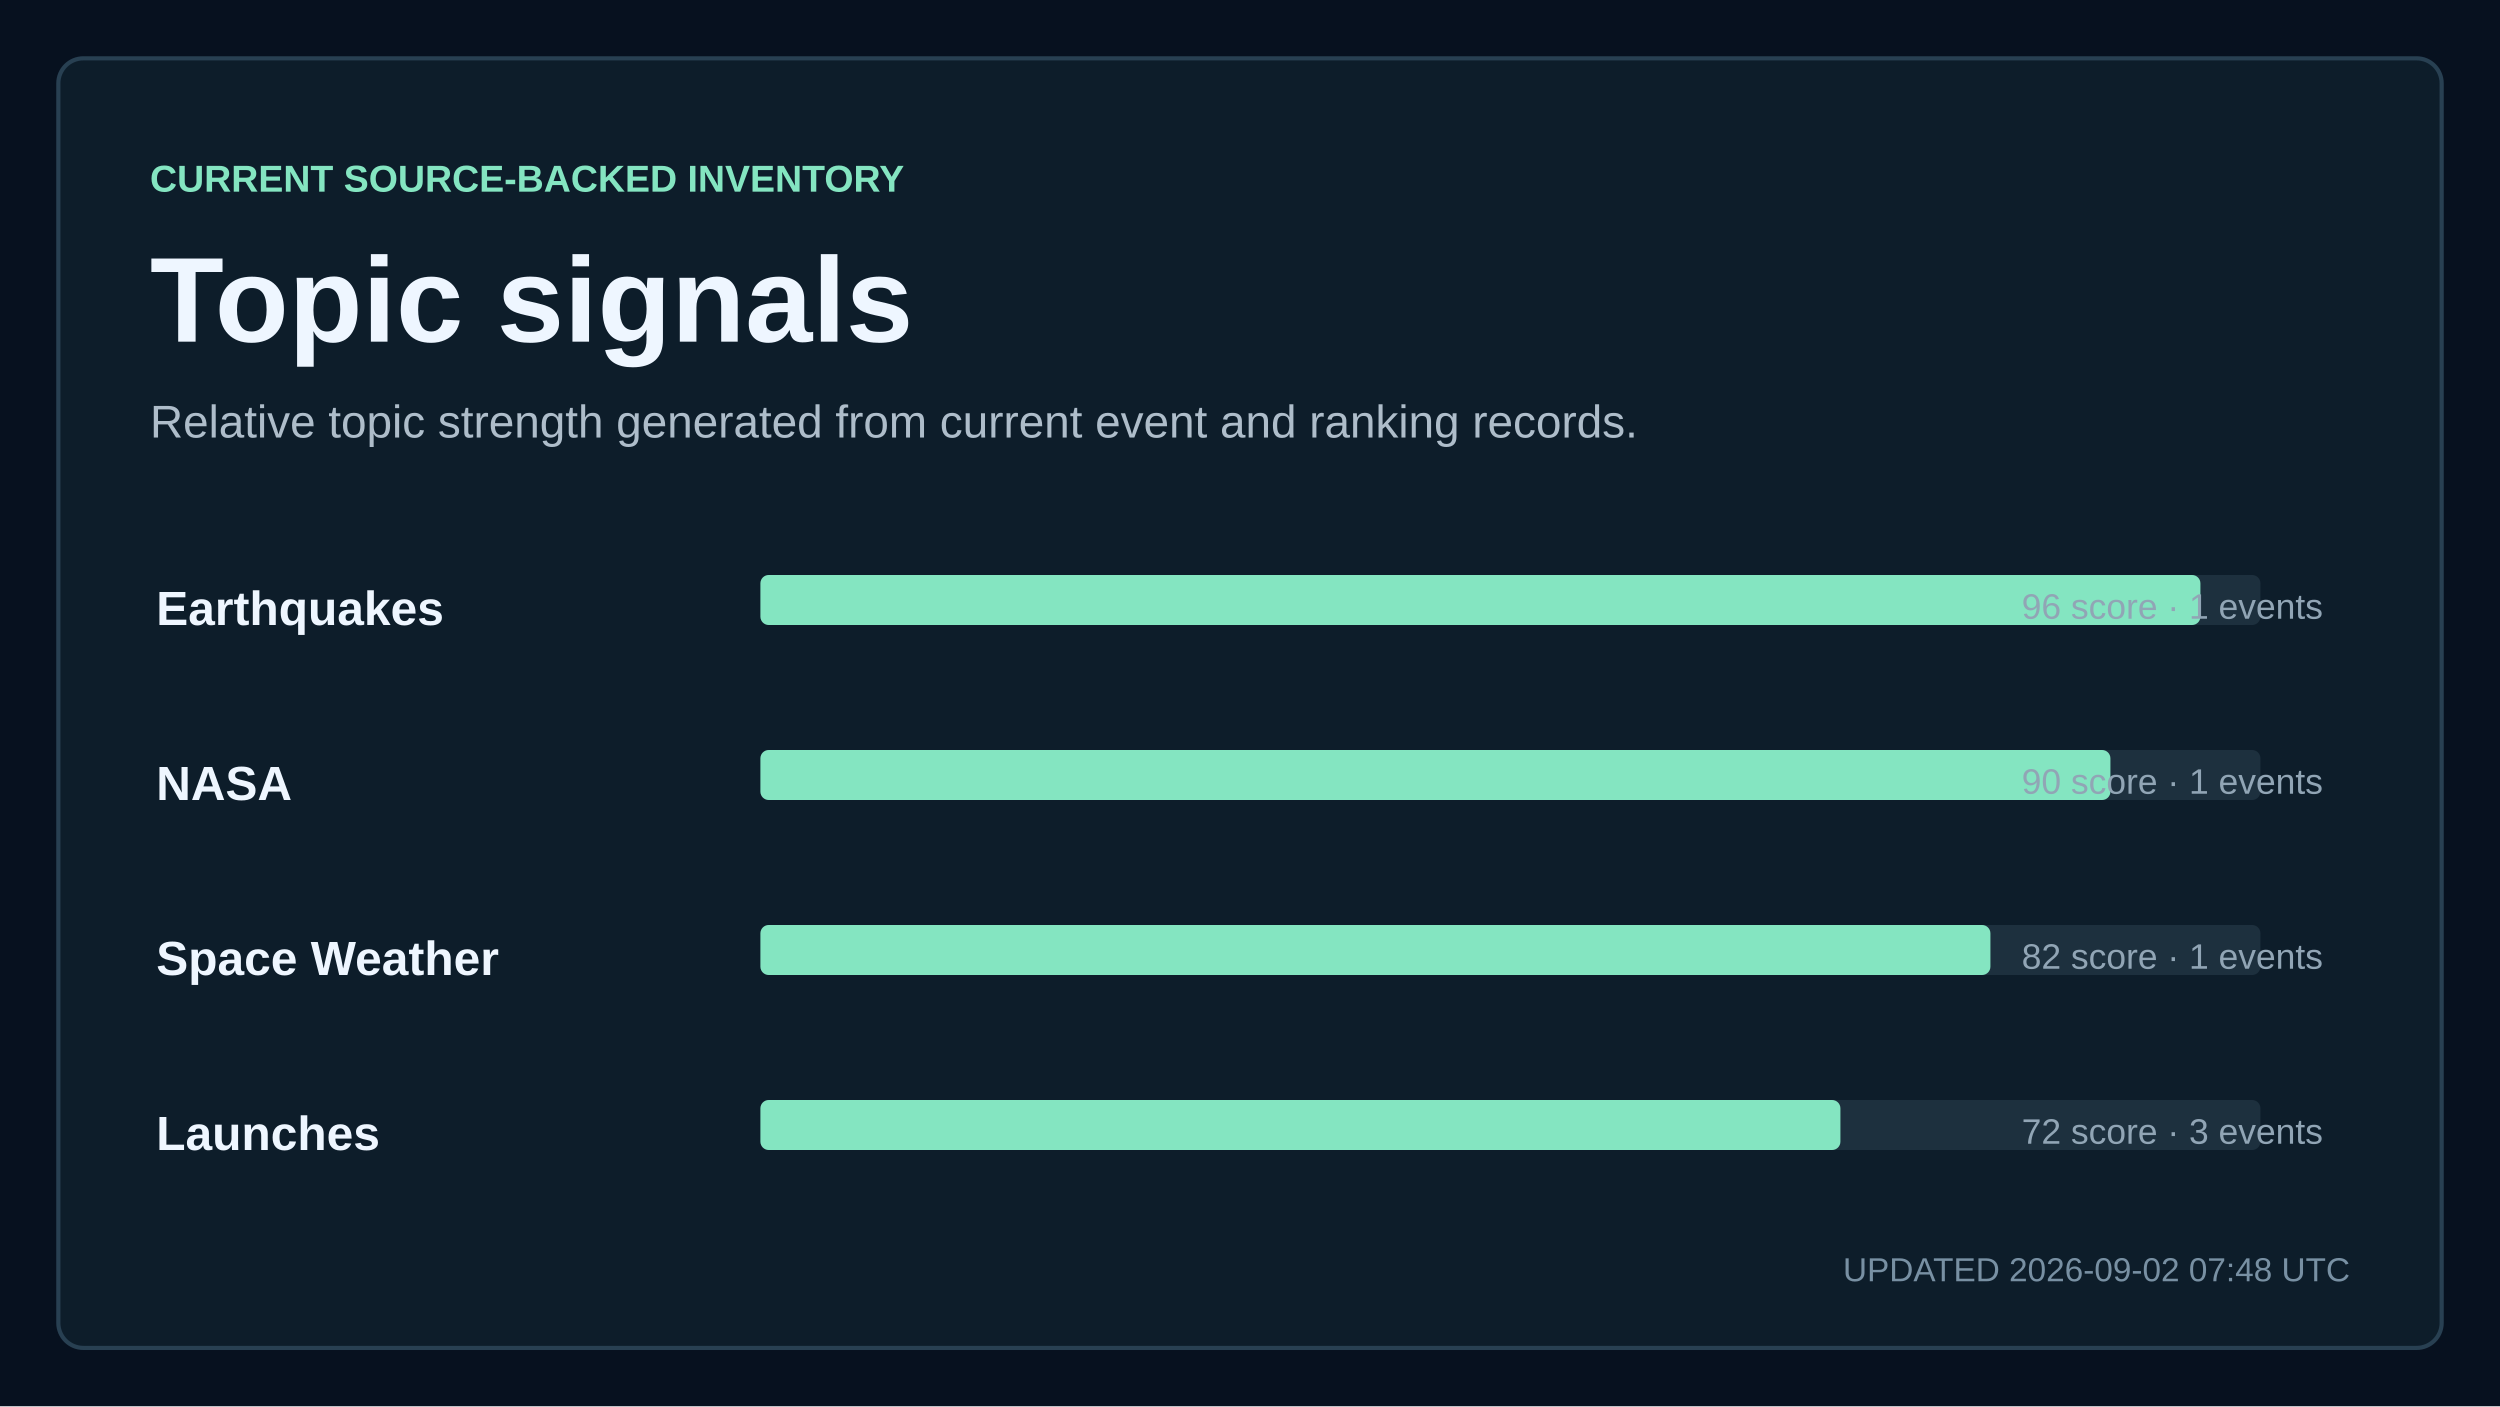
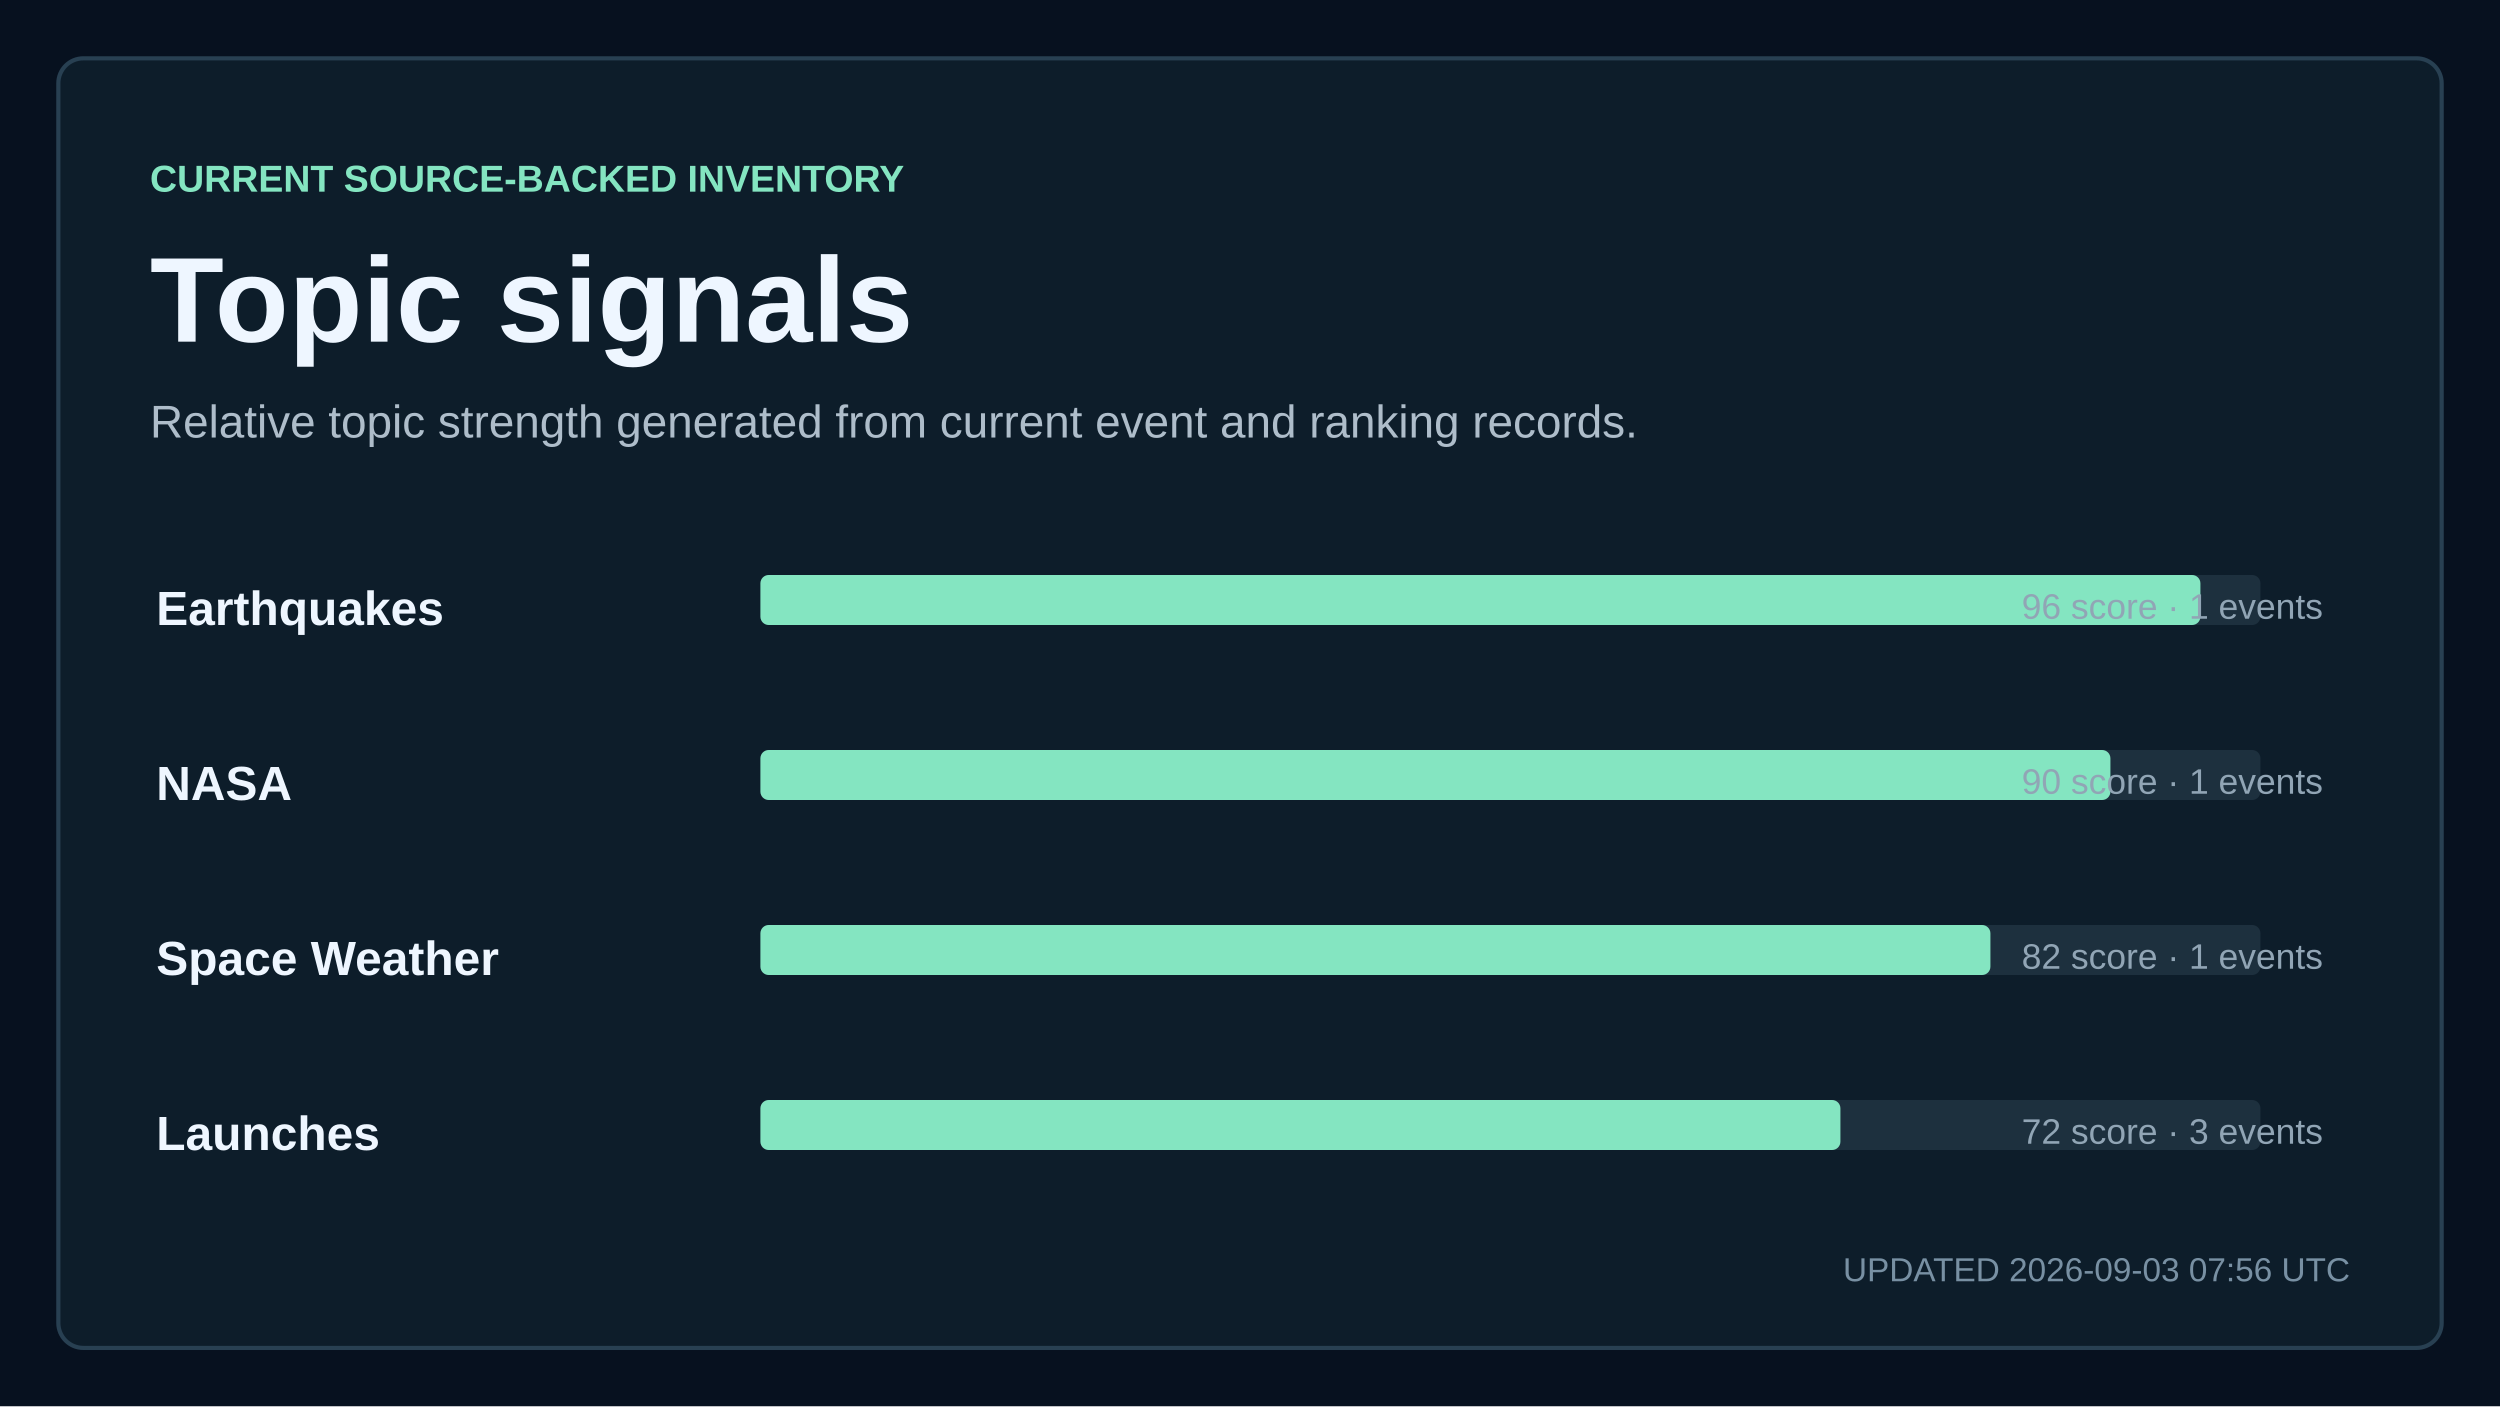
<svg xmlns="http://www.w3.org/2000/svg" width="1200" height="675" viewBox="0 0 1200 675" role="img" aria-labelledby="title description">
  <style>
    text { font-family: Arial, Helvetica, sans-serif; fill: #eef6ff; letter-spacing: 0; }
    .kicker { fill: #84e5c1; font-size: 18px; font-weight: 700; }
    .title { font-size: 58px; font-weight: 700; }
    .subtitle { fill: #aebdca; font-size: 22px; }
    .updated { fill: #7890a3; font-size: 16px; }
    .metric { font-size: 76px; font-weight: 700; }
    .metric-small { font-size: 27px; font-weight: 700; }
    .metric-label, .tick, .row-meta { fill: #91a5b5; font-size: 17px; }
    .row-title { font-size: 23px; font-weight: 700; }
  </style>
  <rect width="1200" height="675" fill="#07111f" />
  <rect x="28" y="28" width="1144" height="619" rx="12" fill="#0d1d2a" stroke="#284052" stroke-width="2" />
  <text x="72" y="92" class="kicker">CURRENT SOURCE-BACKED INVENTORY</text>
  <text x="72" y="164" class="title">Topic signals</text>
  <text x="72" y="210" class="subtitle">Relative topic strength generated from current event and ranking records.</text>
  <text x="75" y="300" class="row-title">Earthquakes</text>
  <rect x="365" y="276" width="720" height="24" rx="4" fill="#1d303e" />
  <rect x="365" y="276" width="691.2" height="24" rx="4" fill="#84e5c1" />
  <text x="1115" y="297" text-anchor="end" class="row-meta">96 score · 1 events</text>
  <text x="75" y="384" class="row-title">NASA</text>
  <rect x="365" y="360" width="720" height="24" rx="4" fill="#1d303e" />
  <rect x="365" y="360" width="648" height="24" rx="4" fill="#84e5c1" />
  <text x="1115" y="381" text-anchor="end" class="row-meta">90 score · 1 events</text>
  <text x="75" y="468" class="row-title">Space Weather</text>
  <rect x="365" y="444" width="720" height="24" rx="4" fill="#1d303e" />
  <rect x="365" y="444" width="590.4" height="24" rx="4" fill="#84e5c1" />
  <text x="1115" y="465" text-anchor="end" class="row-meta">82 score · 1 events</text>
  <text x="75" y="552" class="row-title">Launches</text>
  <rect x="365" y="528" width="720" height="24" rx="4" fill="#1d303e" />
  <rect x="365" y="528" width="518.4" height="24" rx="4" fill="#84e5c1" />
  <text x="1115" y="549" text-anchor="end" class="row-meta">72 score · 3 events</text>
-   <text x="1128" y="615" text-anchor="end" class="updated">UPDATED 2026-09-02 07:48 UTC</text>
+   <text x="1128" y="615" text-anchor="end" class="updated">UPDATED 2026-09-03 07:56 UTC</text>
</svg>
